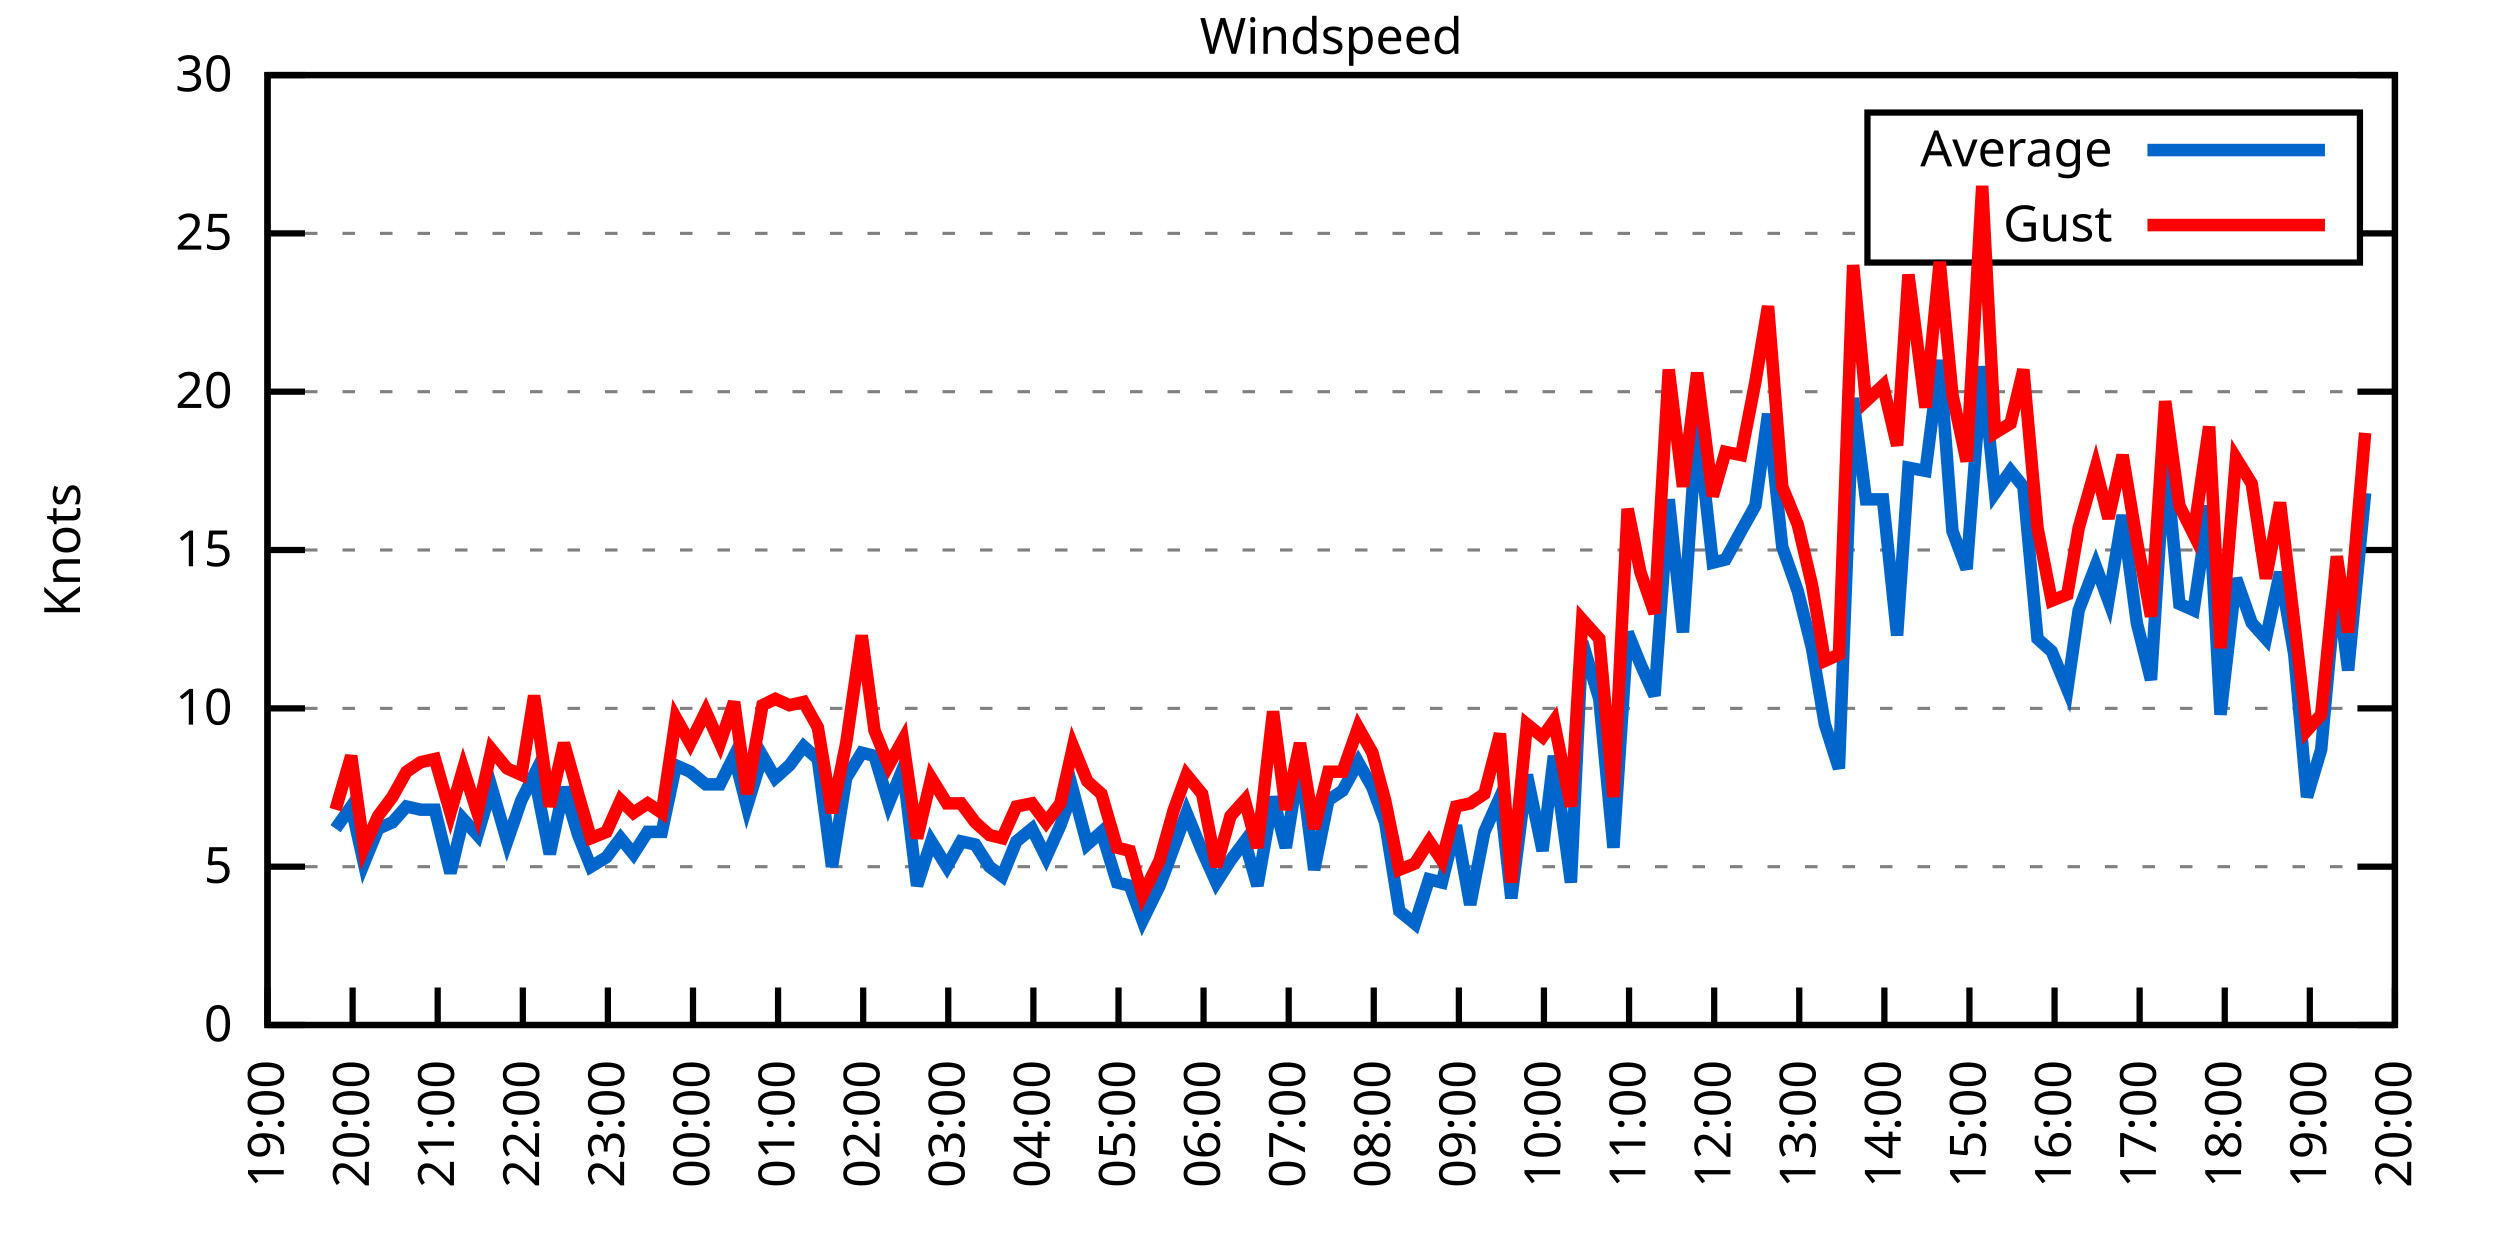
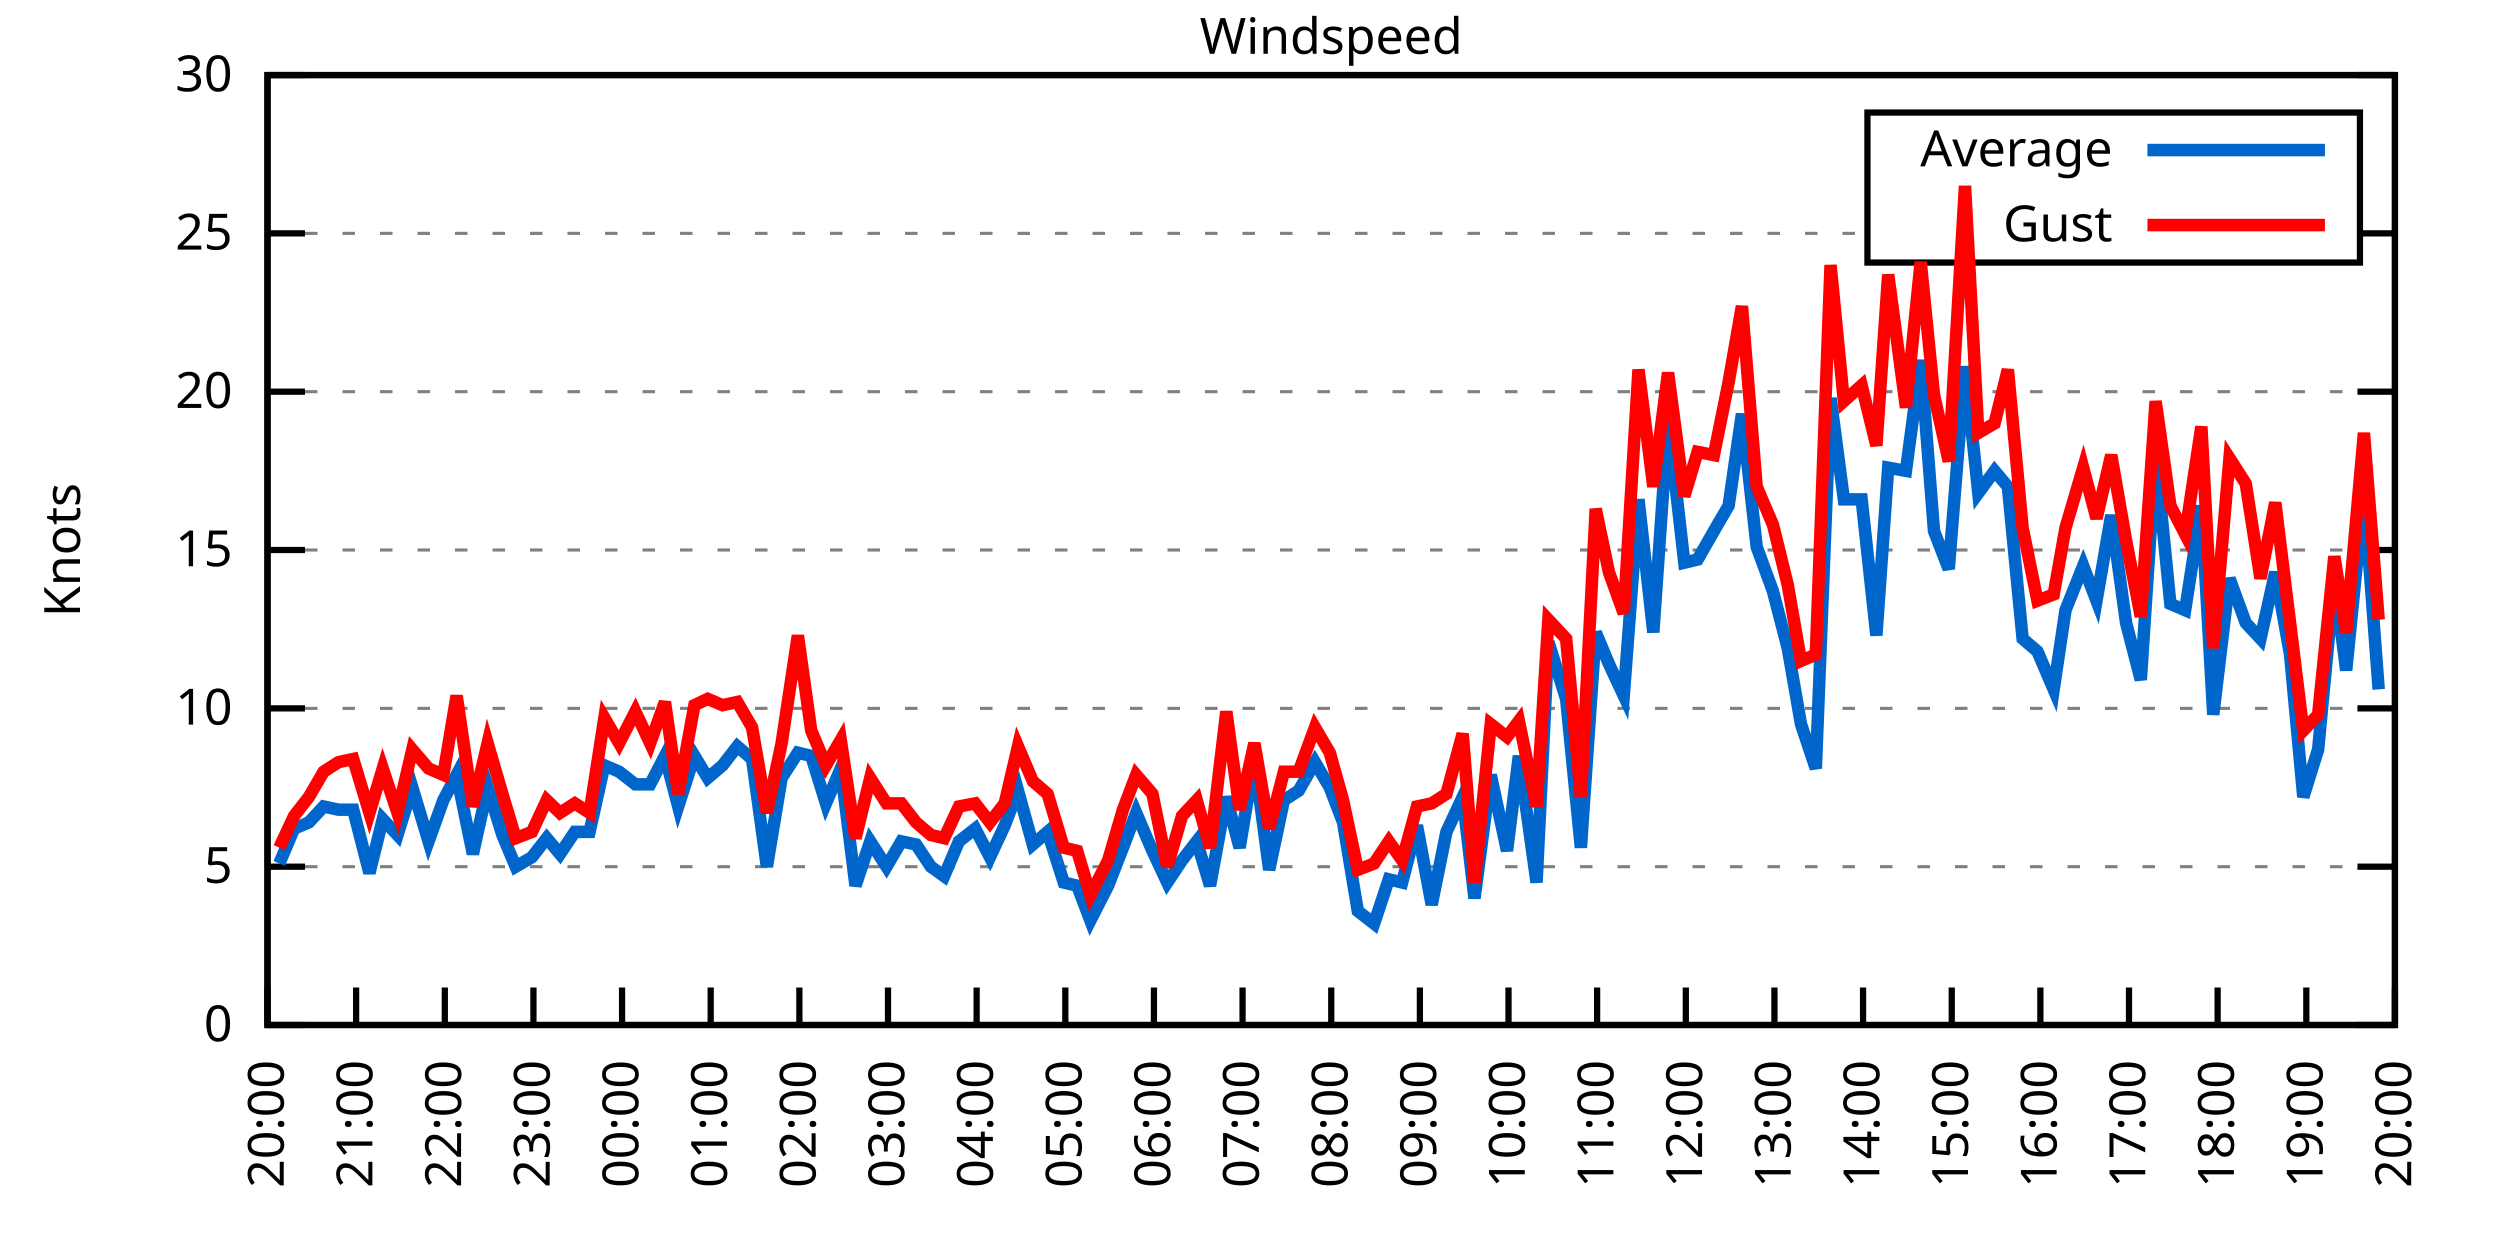
<svg xmlns="http://www.w3.org/2000/svg" xmlns:xlink="http://www.w3.org/1999/xlink" width="400" height="200" viewBox="0 0 400 200">
  <g id="gnuplot_canvas">
    <rect x="0" y="0" width="400" height="200" fill="none" />
    <defs>
      <circle id="gpDot" r="0.5" stroke-width="0.5" stroke="currentColor" />
      <path id="gpPt0" stroke-width="0.333" stroke="currentColor" d="M-1,0 h2 M0,-1 v2" />
      <path id="gpPt1" stroke-width="0.333" stroke="currentColor" d="M-1,-1 L1,1 M1,-1 L-1,1" />
      <path id="gpPt2" stroke-width="0.333" stroke="currentColor" d="M-1,0 L1,0 M0,-1 L0,1 M-1,-1 L1,1 M-1,1 L1,-1" />
      <rect id="gpPt3" stroke-width="0.333" stroke="currentColor" x="-1" y="-1" width="2" height="2" />
      <rect id="gpPt4" stroke-width="0.333" stroke="currentColor" fill="currentColor" x="-1" y="-1" width="2" height="2" />
      <circle id="gpPt5" stroke-width="0.333" stroke="currentColor" cx="0" cy="0" r="1" />
      <use xlink:href="#gpPt5" id="gpPt6" fill="currentColor" stroke="none" />
      <path id="gpPt7" stroke-width="0.333" stroke="currentColor" d="M0,-1.33 L-1.33,0.67 L1.33,0.67 z" />
      <use xlink:href="#gpPt7" id="gpPt8" fill="currentColor" stroke="none" />
      <use xlink:href="#gpPt7" id="gpPt9" stroke="currentColor" transform="rotate(180)" />
      <use xlink:href="#gpPt9" id="gpPt10" fill="currentColor" stroke="none" />
      <use xlink:href="#gpPt3" id="gpPt11" stroke="currentColor" transform="rotate(45)" />
      <use xlink:href="#gpPt11" id="gpPt12" fill="currentColor" stroke="none" />
      <path id="gpPt13" stroke-width="0.333" stroke="currentColor" d="M0,1.330 L1.265,0.411 L0.782,-1.067 L-0.782,-1.076 L-1.265,0.411 z" />
      <use xlink:href="#gpPt13" id="gpPt14" fill="currentColor" stroke="none" />
      <filter id="textbox" filterUnits="objectBoundingBox" x="0" y="0" height="1" width="1">
        <feFlood flood-color="white" flood-opacity="1" result="bgnd" />
        <feComposite in="SourceGraphic" in2="bgnd" operator="atop" />
      </filter>
      <filter id="greybox" filterUnits="objectBoundingBox" x="0" y="0" height="1" width="1">
        <feFlood flood-color="lightgrey" flood-opacity="1" result="grey" />
        <feComposite in="SourceGraphic" in2="grey" operator="atop" />
      </filter>
    </defs>
    <g fill="none" color="white" stroke="currentColor" stroke-width="1.00" stroke-linecap="butt" stroke-linejoin="miter">
</g>
    <g fill="none" color="black" stroke="currentColor" stroke-width="1.00" stroke-linecap="butt" stroke-linejoin="miter">
      <g stroke="none" shape-rendering="crispEdges">
        <polygon fill="rgb(255, 255, 255)" points="42.80,164.00 383.18,164.00 383.18,12.02 42.80,12.02 " />
      </g>
    </g>
    <g fill="none" color="black" stroke="currentColor" stroke-width="1.00" stroke-linecap="butt" stroke-linejoin="miter">
</g>
    <g fill="none" color="black" stroke="black" stroke-width="0.50" stroke-linecap="butt" stroke-linejoin="miter">
</g>
    <g fill="none" color="gray" stroke="currentColor" stroke-width="0.50" stroke-linecap="butt" stroke-linejoin="miter">
      <path stroke="gray" stroke-dasharray="2,4" class="gridline" d="M42.80,164.00 L383.19,164.00  " />
    </g>
    <g fill="none" color="gray" stroke="gray" stroke-width="1.00" stroke-linecap="butt" stroke-linejoin="miter">
</g>
    <g fill="none" color="black" stroke="currentColor" stroke-width="1.00" stroke-linecap="butt" stroke-linejoin="miter">
      <path stroke="black" d="M42.80,164.00 L48.80,164.00 M383.19,164.00 L377.19,164.00  " />
      <g transform="translate(37.20,166.60)" stroke="none" fill="black" font-family="Sans" font-size="8.00" text-anchor="end">
        <text>
          <tspan font-family="Sans"> 0</tspan>
        </text>
      </g>
    </g>
    <g fill="none" color="black" stroke="currentColor" stroke-width="1.00" stroke-linecap="butt" stroke-linejoin="miter">
</g>
    <g fill="none" color="black" stroke="black" stroke-width="0.50" stroke-linecap="butt" stroke-linejoin="miter">
</g>
    <g fill="none" color="gray" stroke="currentColor" stroke-width="0.50" stroke-linecap="butt" stroke-linejoin="miter">
      <path stroke="gray" stroke-dasharray="2,4" class="gridline" d="M42.80,138.67 L383.19,138.67  " />
    </g>
    <g fill="none" color="gray" stroke="gray" stroke-width="1.00" stroke-linecap="butt" stroke-linejoin="miter">
</g>
    <g fill="none" color="black" stroke="currentColor" stroke-width="1.00" stroke-linecap="butt" stroke-linejoin="miter">
      <path stroke="black" d="M42.80,138.67 L48.80,138.67 M383.19,138.67 L377.19,138.67  " />
      <g transform="translate(37.20,141.27)" stroke="none" fill="black" font-family="Sans" font-size="8.00" text-anchor="end">
        <text>
          <tspan font-family="Sans"> 5</tspan>
        </text>
      </g>
    </g>
    <g fill="none" color="black" stroke="currentColor" stroke-width="1.00" stroke-linecap="butt" stroke-linejoin="miter">
</g>
    <g fill="none" color="black" stroke="black" stroke-width="0.50" stroke-linecap="butt" stroke-linejoin="miter">
</g>
    <g fill="none" color="gray" stroke="currentColor" stroke-width="0.50" stroke-linecap="butt" stroke-linejoin="miter">
      <path stroke="gray" stroke-dasharray="2,4" class="gridline" d="M42.80,113.34 L383.19,113.34  " />
    </g>
    <g fill="none" color="gray" stroke="gray" stroke-width="1.00" stroke-linecap="butt" stroke-linejoin="miter">
</g>
    <g fill="none" color="black" stroke="currentColor" stroke-width="1.00" stroke-linecap="butt" stroke-linejoin="miter">
      <path stroke="black" d="M42.80,113.34 L48.80,113.34 M383.19,113.34 L377.19,113.34  " />
      <g transform="translate(37.20,115.94)" stroke="none" fill="black" font-family="Sans" font-size="8.00" text-anchor="end">
        <text>
          <tspan font-family="Sans"> 10</tspan>
        </text>
      </g>
    </g>
    <g fill="none" color="black" stroke="currentColor" stroke-width="1.00" stroke-linecap="butt" stroke-linejoin="miter">
</g>
    <g fill="none" color="black" stroke="black" stroke-width="0.50" stroke-linecap="butt" stroke-linejoin="miter">
</g>
    <g fill="none" color="gray" stroke="currentColor" stroke-width="0.50" stroke-linecap="butt" stroke-linejoin="miter">
      <path stroke="gray" stroke-dasharray="2,4" class="gridline" d="M42.80,88.00 L383.19,88.00  " />
    </g>
    <g fill="none" color="gray" stroke="gray" stroke-width="1.00" stroke-linecap="butt" stroke-linejoin="miter">
</g>
    <g fill="none" color="black" stroke="currentColor" stroke-width="1.00" stroke-linecap="butt" stroke-linejoin="miter">
      <path stroke="black" d="M42.80,88.00 L48.80,88.00 M383.19,88.00 L377.19,88.00  " />
      <g transform="translate(37.20,90.60)" stroke="none" fill="black" font-family="Sans" font-size="8.00" text-anchor="end">
        <text>
          <tspan font-family="Sans"> 15</tspan>
        </text>
      </g>
    </g>
    <g fill="none" color="black" stroke="currentColor" stroke-width="1.00" stroke-linecap="butt" stroke-linejoin="miter">
</g>
    <g fill="none" color="black" stroke="black" stroke-width="0.50" stroke-linecap="butt" stroke-linejoin="miter">
</g>
    <g fill="none" color="gray" stroke="currentColor" stroke-width="0.50" stroke-linecap="butt" stroke-linejoin="miter">
      <path stroke="gray" stroke-dasharray="2,4" class="gridline" d="M42.80,62.67 L383.19,62.67  " />
    </g>
    <g fill="none" color="gray" stroke="gray" stroke-width="1.00" stroke-linecap="butt" stroke-linejoin="miter">
</g>
    <g fill="none" color="black" stroke="currentColor" stroke-width="1.00" stroke-linecap="butt" stroke-linejoin="miter">
      <path stroke="black" d="M42.80,62.67 L48.80,62.67 M383.19,62.67 L377.19,62.67  " />
      <g transform="translate(37.20,65.27)" stroke="none" fill="black" font-family="Sans" font-size="8.00" text-anchor="end">
        <text>
          <tspan font-family="Sans"> 20</tspan>
        </text>
      </g>
    </g>
    <g fill="none" color="black" stroke="currentColor" stroke-width="1.00" stroke-linecap="butt" stroke-linejoin="miter">
</g>
    <g fill="none" color="black" stroke="black" stroke-width="0.50" stroke-linecap="butt" stroke-linejoin="miter">
</g>
    <g fill="none" color="gray" stroke="currentColor" stroke-width="0.50" stroke-linecap="butt" stroke-linejoin="miter">
      <path stroke="gray" stroke-dasharray="2,4" class="gridline" d="M42.80,37.34 L298.79,37.34 M377.59,37.34 L383.19,37.34  " />
    </g>
    <g fill="none" color="gray" stroke="gray" stroke-width="1.00" stroke-linecap="butt" stroke-linejoin="miter">
</g>
    <g fill="none" color="black" stroke="currentColor" stroke-width="1.00" stroke-linecap="butt" stroke-linejoin="miter">
      <path stroke="black" d="M42.80,37.34 L48.80,37.34 M383.19,37.34 L377.19,37.34  " />
      <g transform="translate(37.20,39.94)" stroke="none" fill="black" font-family="Sans" font-size="8.00" text-anchor="end">
        <text>
          <tspan font-family="Sans"> 25</tspan>
        </text>
      </g>
    </g>
    <g fill="none" color="black" stroke="currentColor" stroke-width="1.00" stroke-linecap="butt" stroke-linejoin="miter">
</g>
    <g fill="none" color="black" stroke="black" stroke-width="0.50" stroke-linecap="butt" stroke-linejoin="miter">
</g>
    <g fill="none" color="gray" stroke="currentColor" stroke-width="0.50" stroke-linecap="butt" stroke-linejoin="miter">
      <path stroke="gray" stroke-dasharray="2,4" class="gridline" d="M42.80,12.01 L383.19,12.01  " />
    </g>
    <g fill="none" color="gray" stroke="gray" stroke-width="1.00" stroke-linecap="butt" stroke-linejoin="miter">
</g>
    <g fill="none" color="black" stroke="currentColor" stroke-width="1.00" stroke-linecap="butt" stroke-linejoin="miter">
      <path stroke="black" d="M42.80,12.01 L48.80,12.01 M383.19,12.01 L377.19,12.01  " />
      <g transform="translate(37.20,14.61)" stroke="none" fill="black" font-family="Sans" font-size="8.00" text-anchor="end">
        <text>
          <tspan font-family="Sans"> 30</tspan>
        </text>
      </g>
    </g>
    <g fill="none" color="black" stroke="currentColor" stroke-width="1.00" stroke-linecap="butt" stroke-linejoin="miter">
      <path stroke="black" d="M42.80,164.00 L42.80,158.00  " />
      <g transform="translate(45.40,169.60) rotate(270.00)" stroke="none" fill="black" font-family="Sans" font-size="8.00" text-anchor="end">
        <text>
-           <tspan font-family="Sans">19:00</tspan>
-         </text>
-       </g>
-     </g>
-     <g fill="none" color="black" stroke="currentColor" stroke-width="1.00" stroke-linecap="butt" stroke-linejoin="miter">
-       <path stroke="black" d="M56.42,164.00 L56.42,158.00  " />
-       <g transform="translate(59.02,169.60) rotate(270.00)" stroke="none" fill="black" font-family="Sans" font-size="8.00" text-anchor="end">
-         <text>
          <tspan font-family="Sans">20:00</tspan>
        </text>
      </g>
    </g>
    <g fill="none" color="black" stroke="currentColor" stroke-width="1.00" stroke-linecap="butt" stroke-linejoin="miter">
-       <path stroke="black" d="M70.03,164.00 L70.03,158.00  " />
-       <g transform="translate(72.63,169.60) rotate(270.00)" stroke="none" fill="black" font-family="Sans" font-size="8.00" text-anchor="end">
+       <path stroke="black" d="M56.98,164.00 L56.98,158.00  " />
+       <g transform="translate(59.58,169.60) rotate(270.00)" stroke="none" fill="black" font-family="Sans" font-size="8.00" text-anchor="end">
        <text>
          <tspan font-family="Sans">21:00</tspan>
        </text>
      </g>
    </g>
    <g fill="none" color="black" stroke="currentColor" stroke-width="1.00" stroke-linecap="butt" stroke-linejoin="miter">
-       <path stroke="black" d="M83.65,164.00 L83.65,158.00  " />
-       <g transform="translate(86.25,169.60) rotate(270.00)" stroke="none" fill="black" font-family="Sans" font-size="8.00" text-anchor="end">
+       <path stroke="black" d="M71.17,164.00 L71.17,158.00  " />
+       <g transform="translate(73.77,169.60) rotate(270.00)" stroke="none" fill="black" font-family="Sans" font-size="8.00" text-anchor="end">
        <text>
          <tspan font-family="Sans">22:00</tspan>
        </text>
      </g>
    </g>
    <g fill="none" color="black" stroke="currentColor" stroke-width="1.00" stroke-linecap="butt" stroke-linejoin="miter">
-       <path stroke="black" d="M97.26,164.00 L97.26,158.00  " />
-       <g transform="translate(99.86,169.60) rotate(270.00)" stroke="none" fill="black" font-family="Sans" font-size="8.00" text-anchor="end">
+       <path stroke="black" d="M85.35,164.00 L85.35,158.00  " />
+       <g transform="translate(87.95,169.60) rotate(270.00)" stroke="none" fill="black" font-family="Sans" font-size="8.00" text-anchor="end">
        <text>
          <tspan font-family="Sans">23:00</tspan>
        </text>
      </g>
    </g>
    <g fill="none" color="black" stroke="currentColor" stroke-width="1.00" stroke-linecap="butt" stroke-linejoin="miter">
-       <path stroke="black" d="M110.88,164.00 L110.88,158.00  " />
-       <g transform="translate(113.48,169.60) rotate(270.00)" stroke="none" fill="black" font-family="Sans" font-size="8.00" text-anchor="end">
+       <path stroke="black" d="M99.53,164.00 L99.53,158.00  " />
+       <g transform="translate(102.13,169.60) rotate(270.00)" stroke="none" fill="black" font-family="Sans" font-size="8.00" text-anchor="end">
        <text>
          <tspan font-family="Sans">00:00</tspan>
        </text>
      </g>
    </g>
    <g fill="none" color="black" stroke="currentColor" stroke-width="1.00" stroke-linecap="butt" stroke-linejoin="miter">
-       <path stroke="black" d="M124.49,164.00 L124.49,158.00  " />
-       <g transform="translate(127.09,169.60) rotate(270.00)" stroke="none" fill="black" font-family="Sans" font-size="8.00" text-anchor="end">
+       <path stroke="black" d="M113.71,164.00 L113.71,158.00  " />
+       <g transform="translate(116.31,169.60) rotate(270.00)" stroke="none" fill="black" font-family="Sans" font-size="8.00" text-anchor="end">
        <text>
          <tspan font-family="Sans">01:00</tspan>
        </text>
      </g>
    </g>
    <g fill="none" color="black" stroke="currentColor" stroke-width="1.00" stroke-linecap="butt" stroke-linejoin="miter">
-       <path stroke="black" d="M138.11,164.00 L138.11,158.00  " />
-       <g transform="translate(140.71,169.60) rotate(270.00)" stroke="none" fill="black" font-family="Sans" font-size="8.00" text-anchor="end">
+       <path stroke="black" d="M127.90,164.00 L127.90,158.00  " />
+       <g transform="translate(130.50,169.60) rotate(270.00)" stroke="none" fill="black" font-family="Sans" font-size="8.00" text-anchor="end">
        <text>
          <tspan font-family="Sans">02:00</tspan>
        </text>
      </g>
    </g>
    <g fill="none" color="black" stroke="currentColor" stroke-width="1.00" stroke-linecap="butt" stroke-linejoin="miter">
-       <path stroke="black" d="M151.72,164.00 L151.72,158.00  " />
-       <g transform="translate(154.32,169.60) rotate(270.00)" stroke="none" fill="black" font-family="Sans" font-size="8.00" text-anchor="end">
+       <path stroke="black" d="M142.08,164.00 L142.08,158.00  " />
+       <g transform="translate(144.68,169.60) rotate(270.00)" stroke="none" fill="black" font-family="Sans" font-size="8.00" text-anchor="end">
        <text>
          <tspan font-family="Sans">03:00</tspan>
        </text>
      </g>
    </g>
    <g fill="none" color="black" stroke="currentColor" stroke-width="1.00" stroke-linecap="butt" stroke-linejoin="miter">
-       <path stroke="black" d="M165.34,164.00 L165.34,158.00  " />
-       <g transform="translate(167.94,169.60) rotate(270.00)" stroke="none" fill="black" font-family="Sans" font-size="8.00" text-anchor="end">
+       <path stroke="black" d="M156.26,164.00 L156.26,158.00  " />
+       <g transform="translate(158.86,169.60) rotate(270.00)" stroke="none" fill="black" font-family="Sans" font-size="8.00" text-anchor="end">
        <text>
          <tspan font-family="Sans">04:00</tspan>
        </text>
      </g>
    </g>
    <g fill="none" color="black" stroke="currentColor" stroke-width="1.00" stroke-linecap="butt" stroke-linejoin="miter">
-       <path stroke="black" d="M178.96,164.00 L178.96,158.00  " />
-       <g transform="translate(181.56,169.60) rotate(270.00)" stroke="none" fill="black" font-family="Sans" font-size="8.00" text-anchor="end">
+       <path stroke="black" d="M170.45,164.00 L170.45,158.00  " />
+       <g transform="translate(173.05,169.60) rotate(270.00)" stroke="none" fill="black" font-family="Sans" font-size="8.00" text-anchor="end">
        <text>
          <tspan font-family="Sans">05:00</tspan>
        </text>
      </g>
    </g>
    <g fill="none" color="black" stroke="currentColor" stroke-width="1.00" stroke-linecap="butt" stroke-linejoin="miter">
-       <path stroke="black" d="M192.57,164.00 L192.57,158.00  " />
-       <g transform="translate(195.17,169.60) rotate(270.00)" stroke="none" fill="black" font-family="Sans" font-size="8.00" text-anchor="end">
+       <path stroke="black" d="M184.63,164.00 L184.63,158.00  " />
+       <g transform="translate(187.23,169.60) rotate(270.00)" stroke="none" fill="black" font-family="Sans" font-size="8.00" text-anchor="end">
        <text>
          <tspan font-family="Sans">06:00</tspan>
        </text>
      </g>
    </g>
    <g fill="none" color="black" stroke="currentColor" stroke-width="1.00" stroke-linecap="butt" stroke-linejoin="miter">
-       <path stroke="black" d="M206.19,164.00 L206.19,158.00  " />
-       <g transform="translate(208.79,169.60) rotate(270.00)" stroke="none" fill="black" font-family="Sans" font-size="8.00" text-anchor="end">
+       <path stroke="black" d="M198.81,164.00 L198.81,158.00  " />
+       <g transform="translate(201.41,169.60) rotate(270.00)" stroke="none" fill="black" font-family="Sans" font-size="8.00" text-anchor="end">
        <text>
          <tspan font-family="Sans">07:00</tspan>
        </text>
      </g>
    </g>
    <g fill="none" color="black" stroke="currentColor" stroke-width="1.00" stroke-linecap="butt" stroke-linejoin="miter">
-       <path stroke="black" d="M219.80,164.00 L219.80,158.00  " />
-       <g transform="translate(222.40,169.60) rotate(270.00)" stroke="none" fill="black" font-family="Sans" font-size="8.00" text-anchor="end">
+       <path stroke="black" d="M213.00,164.00 L213.00,158.00  " />
+       <g transform="translate(215.60,169.60) rotate(270.00)" stroke="none" fill="black" font-family="Sans" font-size="8.00" text-anchor="end">
        <text>
          <tspan font-family="Sans">08:00</tspan>
        </text>
      </g>
    </g>
    <g fill="none" color="black" stroke="currentColor" stroke-width="1.00" stroke-linecap="butt" stroke-linejoin="miter">
-       <path stroke="black" d="M233.42,164.00 L233.42,158.00  " />
-       <g transform="translate(236.02,169.60) rotate(270.00)" stroke="none" fill="black" font-family="Sans" font-size="8.00" text-anchor="end">
+       <path stroke="black" d="M227.18,164.00 L227.18,158.00  " />
+       <g transform="translate(229.78,169.60) rotate(270.00)" stroke="none" fill="black" font-family="Sans" font-size="8.00" text-anchor="end">
        <text>
          <tspan font-family="Sans">09:00</tspan>
        </text>
      </g>
    </g>
    <g fill="none" color="black" stroke="currentColor" stroke-width="1.00" stroke-linecap="butt" stroke-linejoin="miter">
-       <path stroke="black" d="M247.03,164.00 L247.03,158.00  " />
-       <g transform="translate(249.63,169.60) rotate(270.00)" stroke="none" fill="black" font-family="Sans" font-size="8.00" text-anchor="end">
+       <path stroke="black" d="M241.36,164.00 L241.36,158.00  " />
+       <g transform="translate(243.96,169.60) rotate(270.00)" stroke="none" fill="black" font-family="Sans" font-size="8.00" text-anchor="end">
        <text>
          <tspan font-family="Sans">10:00</tspan>
        </text>
      </g>
    </g>
    <g fill="none" color="black" stroke="currentColor" stroke-width="1.00" stroke-linecap="butt" stroke-linejoin="miter">
-       <path stroke="black" d="M260.65,164.00 L260.65,158.00  " />
-       <g transform="translate(263.25,169.60) rotate(270.00)" stroke="none" fill="black" font-family="Sans" font-size="8.00" text-anchor="end">
+       <path stroke="black" d="M255.54,164.00 L255.54,158.00  " />
+       <g transform="translate(258.14,169.60) rotate(270.00)" stroke="none" fill="black" font-family="Sans" font-size="8.00" text-anchor="end">
        <text>
          <tspan font-family="Sans">11:00</tspan>
        </text>
      </g>
    </g>
    <g fill="none" color="black" stroke="currentColor" stroke-width="1.00" stroke-linecap="butt" stroke-linejoin="miter">
-       <path stroke="black" d="M274.27,164.00 L274.27,158.00  " />
-       <g transform="translate(276.87,169.60) rotate(270.00)" stroke="none" fill="black" font-family="Sans" font-size="8.00" text-anchor="end">
+       <path stroke="black" d="M269.73,164.00 L269.73,158.00  " />
+       <g transform="translate(272.33,169.60) rotate(270.00)" stroke="none" fill="black" font-family="Sans" font-size="8.00" text-anchor="end">
        <text>
          <tspan font-family="Sans">12:00</tspan>
        </text>
      </g>
    </g>
    <g fill="none" color="black" stroke="currentColor" stroke-width="1.00" stroke-linecap="butt" stroke-linejoin="miter">
-       <path stroke="black" d="M287.88,164.00 L287.88,158.00  " />
-       <g transform="translate(290.48,169.60) rotate(270.00)" stroke="none" fill="black" font-family="Sans" font-size="8.00" text-anchor="end">
+       <path stroke="black" d="M283.91,164.00 L283.91,158.00  " />
+       <g transform="translate(286.51,169.60) rotate(270.00)" stroke="none" fill="black" font-family="Sans" font-size="8.00" text-anchor="end">
        <text>
          <tspan font-family="Sans">13:00</tspan>
        </text>
      </g>
    </g>
    <g fill="none" color="black" stroke="currentColor" stroke-width="1.00" stroke-linecap="butt" stroke-linejoin="miter">
-       <path stroke="black" d="M301.50,164.00 L301.50,158.00  " />
-       <g transform="translate(304.10,169.60) rotate(270.00)" stroke="none" fill="black" font-family="Sans" font-size="8.00" text-anchor="end">
+       <path stroke="black" d="M298.09,164.00 L298.09,158.00  " />
+       <g transform="translate(300.69,169.60) rotate(270.00)" stroke="none" fill="black" font-family="Sans" font-size="8.00" text-anchor="end">
        <text>
          <tspan font-family="Sans">14:00</tspan>
        </text>
      </g>
    </g>
    <g fill="none" color="black" stroke="currentColor" stroke-width="1.00" stroke-linecap="butt" stroke-linejoin="miter">
-       <path stroke="black" d="M315.11,164.00 L315.11,158.00  " />
-       <g transform="translate(317.71,169.60) rotate(270.00)" stroke="none" fill="black" font-family="Sans" font-size="8.00" text-anchor="end">
+       <path stroke="black" d="M312.28,164.00 L312.28,158.00  " />
+       <g transform="translate(314.88,169.60) rotate(270.00)" stroke="none" fill="black" font-family="Sans" font-size="8.00" text-anchor="end">
        <text>
          <tspan font-family="Sans">15:00</tspan>
        </text>
      </g>
    </g>
    <g fill="none" color="black" stroke="currentColor" stroke-width="1.00" stroke-linecap="butt" stroke-linejoin="miter">
-       <path stroke="black" d="M328.73,164.00 L328.73,158.00  " />
-       <g transform="translate(331.33,169.60) rotate(270.00)" stroke="none" fill="black" font-family="Sans" font-size="8.00" text-anchor="end">
+       <path stroke="black" d="M326.46,164.00 L326.46,158.00  " />
+       <g transform="translate(329.06,169.60) rotate(270.00)" stroke="none" fill="black" font-family="Sans" font-size="8.00" text-anchor="end">
        <text>
          <tspan font-family="Sans">16:00</tspan>
        </text>
      </g>
    </g>
    <g fill="none" color="black" stroke="currentColor" stroke-width="1.00" stroke-linecap="butt" stroke-linejoin="miter">
-       <path stroke="black" d="M342.34,164.00 L342.34,158.00  " />
-       <g transform="translate(344.94,169.60) rotate(270.00)" stroke="none" fill="black" font-family="Sans" font-size="8.00" text-anchor="end">
+       <path stroke="black" d="M340.64,164.00 L340.64,158.00  " />
+       <g transform="translate(343.24,169.60) rotate(270.00)" stroke="none" fill="black" font-family="Sans" font-size="8.00" text-anchor="end">
        <text>
          <tspan font-family="Sans">17:00</tspan>
        </text>
      </g>
    </g>
    <g fill="none" color="black" stroke="currentColor" stroke-width="1.00" stroke-linecap="butt" stroke-linejoin="miter">
-       <path stroke="black" d="M355.96,164.00 L355.96,158.00  " />
-       <g transform="translate(358.56,169.60) rotate(270.00)" stroke="none" fill="black" font-family="Sans" font-size="8.00" text-anchor="end">
+       <path stroke="black" d="M354.82,164.00 L354.82,158.00  " />
+       <g transform="translate(357.42,169.60) rotate(270.00)" stroke="none" fill="black" font-family="Sans" font-size="8.00" text-anchor="end">
        <text>
          <tspan font-family="Sans">18:00</tspan>
        </text>
      </g>
    </g>
    <g fill="none" color="black" stroke="currentColor" stroke-width="1.00" stroke-linecap="butt" stroke-linejoin="miter">
-       <path stroke="black" d="M369.57,164.00 L369.57,158.00  " />
-       <g transform="translate(372.17,169.60) rotate(270.00)" stroke="none" fill="black" font-family="Sans" font-size="8.00" text-anchor="end">
+       <path stroke="black" d="M369.01,164.00 L369.01,158.00  " />
+       <g transform="translate(371.61,169.60) rotate(270.00)" stroke="none" fill="black" font-family="Sans" font-size="8.00" text-anchor="end">
        <text>
          <tspan font-family="Sans">19:00</tspan>
        </text>
      </g>
    </g>
    <g fill="none" color="black" stroke="currentColor" stroke-width="1.00" stroke-linecap="butt" stroke-linejoin="miter">
      <path stroke="black" d="M383.19,164.00 L383.19,158.00  " />
      <g transform="translate(385.79,169.60) rotate(270.00)" stroke="none" fill="black" font-family="Sans" font-size="8.00" text-anchor="end">
        <text>
          <tspan font-family="Sans">20:00</tspan>
        </text>
      </g>
    </g>
    <g fill="none" color="black" stroke="currentColor" stroke-width="1.00" stroke-linecap="butt" stroke-linejoin="miter">
</g>
    <g fill="none" color="black" stroke="currentColor" stroke-width="1.00" stroke-linecap="butt" stroke-linejoin="miter">
      <path stroke="black" d="M42.80,12.01 L42.80,164.00 L383.19,164.00 L383.19,12.01 L42.80,12.01 Z  " />
    </g>
    <g fill="none" color="black" stroke="currentColor" stroke-width="1.00" stroke-linecap="butt" stroke-linejoin="miter">
</g>
    <g fill="none" color="black" stroke="currentColor" stroke-width="1.00" stroke-linecap="butt" stroke-linejoin="miter">
      <path stroke="black" d="M298.79,42.01 L298.79,18.01 L377.59,18.01 L377.59,42.01 L298.79,42.01 Z  " />
    </g>
    <g id="Windspeed_plot_1">
      <g fill="none" color="white" stroke="black" stroke-width="2.00" stroke-linecap="butt" stroke-linejoin="miter">
</g>
      <g fill="none" color="black" stroke="currentColor" stroke-width="2.00" stroke-linecap="butt" stroke-linejoin="miter">
        <g transform="translate(337.99,26.61)" stroke="none" fill="black" font-family="Sans" font-size="8.00" text-anchor="end">
          <text>
            <tspan font-family="Sans">Average</tspan>
          </text>
        </g>
      </g>
      <g fill="none" color="black" stroke="currentColor" stroke-width="2.00" stroke-linecap="butt" stroke-linejoin="miter">
-         <path stroke="rgb(  0, 102, 204)" d="M343.59,24.01 L371.99,24.01 M53.69,132.59 L56.19,129.04 L58.23,138.16 L60.50,132.59 L62.77,131.58 L65.04,129.04   L67.31,129.55 L69.58,129.55 L72.07,139.68 L74.12,131.07 L76.39,133.60 L78.65,126.00 L81.15,134.62 L83.42,128.03   L85.46,123.98 L87.96,136.64 L90.23,126.00 L92.50,133.60 L94.54,138.67 L97.04,137.15 L99.30,134.11 L101.35,136.64   L103.62,133.10 L105.89,133.10 L108.15,122.46 L110.42,123.47 L112.92,125.50 L115.19,125.50 L117.46,120.94 L119.50,129.04   L122.00,120.94 L124.04,124.48 L126.31,122.46 L128.58,119.42 L130.85,121.44 L133.12,138.67 L135.39,124.48 L137.88,120.43   L139.92,120.94 L142.19,128.54 L144.46,122.96 L146.73,141.71 L149.00,134.62 L151.50,138.67 L153.77,134.62 L156.04,135.12   L158.31,138.67 L160.35,140.19 L162.62,134.62 L165.11,132.59 L167.38,137.15 L169.65,132.08 L171.69,126.51 L173.96,135.12   L176.23,133.10 L178.73,141.20 L180.77,141.71 L182.81,147.28 L185.54,141.71 L187.81,135.63 L189.85,130.06 L192.34,136.14   L194.61,141.20 L196.88,137.66 L199.15,134.62 L201.19,141.71 L203.69,127.52 L205.73,135.63 L208.00,121.44 L210.27,139.17   L212.54,128.03 L214.81,126.51 L217.31,121.95 L219.58,126.00 L221.62,131.58 L223.89,145.76 L226.38,147.79 L228.65,140.69   L230.70,141.20 L232.96,132.08 L235.23,144.75 L237.50,133.10 L240.00,127.52 L241.81,143.73 L244.31,123.98 L246.81,136.14   L248.62,120.94 L251.35,141.20 L253.16,102.70 L255.88,111.82 L258.15,135.63 L260.42,101.18 L262.47,106.24 L264.73,111.31   L267.00,79.90 L269.27,101.18 L271.54,67.23 L274.04,90.03 L276.08,89.52 L278.58,84.97 L280.85,80.91 L282.89,66.22   L285.16,87.50 L287.65,94.59 L289.92,103.71 L291.97,115.87 L294.23,122.96 L296.50,63.69 L298.55,79.90 L301.27,79.90   L303.54,101.68 L305.35,74.83 L308.08,75.34 L310.35,57.61 L312.39,84.97 L314.66,91.04 L317.15,58.62 L319.20,78.89   L321.69,75.34 L323.74,77.87 L326.00,102.19 L328.27,104.22 L330.77,110.30 L332.59,97.63 L335.31,90.54 L337.35,96.11   L339.62,82.43 L341.89,99.66 L344.16,108.78 L346.43,72.81 L348.70,96.62 L350.97,97.63 L353.46,80.91 L355.28,114.35   L357.77,92.56 L360.27,99.66 L362.54,102.19 L364.81,91.55 L367.08,104.72 L369.12,127.52 L371.39,119.92 L373.89,92.56   L375.70,107.26 L378.42,78.89  " />
+         <path stroke="rgb(  0, 102, 204)" d="M343.59,24.01 L371.99,24.01 M44.69,138.16 L47.05,132.59 L49.42,131.58 L51.78,129.04 L54.15,129.55 L56.51,129.55   L59.11,139.68 L61.24,131.07 L63.60,133.60 L65.97,126.00 L68.57,134.62 L70.93,128.03 L73.06,123.98 L75.66,136.64   L78.02,126.00 L80.38,133.60 L82.51,138.67 L85.11,137.15 L87.48,134.11 L89.60,136.64 L91.97,133.10 L94.33,133.10   L96.70,122.46 L99.06,123.47 L101.66,125.50 L104.02,125.50 L106.39,120.94 L108.51,129.04 L111.11,120.94 L113.24,124.48   L115.61,122.46 L117.97,119.42 L120.33,121.44 L122.70,138.67 L125.06,124.48 L127.66,120.43 L129.79,120.94 L132.15,128.54   L134.52,122.96 L136.88,141.71 L139.24,134.62 L141.84,138.67 L144.21,134.62 L146.57,135.12 L148.94,138.67 L151.06,140.19   L153.43,134.62 L156.03,132.59 L158.39,137.15 L160.75,132.08 L162.88,126.51 L165.25,135.12 L167.61,133.10 L170.21,141.20   L172.34,141.71 L174.46,147.28 L177.30,141.71 L179.67,135.63 L181.79,130.06 L184.39,136.14 L186.76,141.20 L189.12,137.66   L191.48,134.62 L193.61,141.71 L196.21,127.52 L198.34,135.63 L200.70,121.44 L203.07,139.17 L205.43,128.03 L207.79,126.51   L210.39,121.95 L212.76,126.00 L214.89,131.58 L217.25,145.76 L219.85,147.79 L222.21,140.69 L224.34,141.20 L226.71,132.08   L229.07,144.75 L231.43,133.10 L234.03,127.52 L235.92,143.73 L238.52,123.98 L241.12,136.14 L243.02,120.94 L245.85,141.20   L247.74,102.70 L250.58,111.82 L252.94,135.63 L255.31,101.18 L257.43,106.24 L259.80,111.31 L262.16,79.90 L264.53,101.18   L266.89,67.23 L269.49,90.03 L271.62,89.52 L274.22,84.97 L276.58,80.91 L278.71,66.22 L281.07,87.50 L283.67,94.59   L286.04,103.71 L288.16,115.87 L290.53,122.96 L292.89,63.69 L295.02,79.90 L297.86,79.90 L300.22,101.68 L302.11,74.83   L304.95,75.34 L307.31,57.61 L309.44,84.97 L311.80,91.04 L314.40,58.62 L316.53,78.89 L319.13,75.34 L321.26,77.87   L323.62,102.19 L325.99,104.22 L328.59,110.30 L330.48,97.63 L333.31,90.54 L335.44,96.11 L337.80,82.43 L340.17,99.66   L342.53,108.78 L344.90,72.81 L347.26,96.62 L349.62,97.63 L352.22,80.91 L354.12,114.35 L356.72,92.56 L359.32,99.66   L361.68,102.19 L364.04,91.55 L366.41,104.72 L368.53,127.52 L370.90,119.92 L373.50,92.56 L375.39,107.26 L378.23,78.89   L380.59,110.30  " />
      </g>
    </g>
    <g id="Windspeed_plot_2">
      <g fill="none" color="black" stroke="currentColor" stroke-width="2.00" stroke-linecap="butt" stroke-linejoin="miter">
        <g transform="translate(337.99,38.61)" stroke="none" fill="black" font-family="Sans" font-size="8.00" text-anchor="end">
          <text>
            <tspan font-family="Sans">Gust</tspan>
          </text>
        </g>
      </g>
      <g fill="none" color="black" stroke="currentColor" stroke-width="2.00" stroke-linecap="butt" stroke-linejoin="miter">
-         <path stroke="rgb(255,   0,   0)" d="M343.59,36.01 L371.99,36.01 M53.69,129.55 L56.19,120.94 L58.23,135.63 L60.50,130.56 L62.77,127.52 L65.04,123.47   L67.31,121.95 L69.58,121.44 L72.07,130.06 L74.12,122.96 L76.39,130.06 L78.65,119.92 L81.15,122.96 L83.42,123.98   L85.46,111.31 L87.96,129.04 L90.23,118.91 L92.50,127.02 L94.54,134.11 L97.04,133.10 L99.30,128.03 L101.35,130.06   L103.62,128.54 L105.89,130.06 L108.15,114.86 L110.42,118.91 L112.92,113.84 L115.19,118.91 L117.46,112.32 L119.50,127.02   L122.00,112.83 L124.04,111.82 L126.31,112.83 L128.58,112.32 L130.85,116.38 L133.12,130.06 L135.39,118.91 L137.88,101.68   L139.92,116.88 L142.19,122.46 L144.46,118.40 L146.73,134.11 L149.00,124.48 L151.50,128.54 L153.77,128.54 L156.04,131.58   L158.31,133.60 L160.35,134.11 L162.62,129.04 L165.11,128.54 L167.38,131.58 L169.65,128.54 L171.69,119.42 L173.96,124.99   L176.23,127.02 L178.73,135.63 L180.77,136.14 L182.81,143.23 L185.54,137.66 L187.81,129.55 L189.85,123.98 L192.34,127.02   L194.61,138.67 L196.88,130.56 L199.15,128.03 L201.19,135.63 L203.69,113.84 L205.73,129.55 L208.00,118.91 L210.27,132.59   L212.54,123.47 L214.81,123.47 L217.31,116.38 L219.58,120.43 L221.62,128.03 L223.89,139.17 L226.38,138.16 L228.65,134.62   L230.70,137.66 L232.96,129.04 L235.23,128.54 L237.50,127.02 L240.00,117.39 L241.81,141.20 L244.31,115.87 L246.81,117.90   L248.62,115.36 L251.35,129.04 L253.16,99.15 L255.88,102.19 L258.15,127.52 L260.42,81.42 L262.47,91.55 L264.73,98.14   L267.00,59.13 L269.27,77.87 L271.54,59.63 L274.04,79.39 L276.08,72.30 L278.58,72.81 L280.85,61.15 L282.89,48.99   L285.16,77.87 L287.65,83.95 L289.92,93.58 L291.97,105.74 L294.23,104.72 L296.50,42.41 L298.55,64.19 L301.27,61.66   L303.54,71.29 L305.35,43.93 L308.08,65.21 L310.35,41.90 L312.39,63.18 L314.66,73.82 L317.15,29.74 L319.20,69.26   L321.69,67.74 L323.74,59.13 L326.00,84.46 L328.27,96.11 L330.77,95.10 L332.59,84.46 L335.31,74.83 L337.35,82.94   L339.62,72.81 L341.89,86.49 L344.16,98.64 L346.43,64.19 L348.70,80.91 L350.97,85.47 L353.46,68.25 L355.28,103.71   L357.77,73.31 L360.27,77.37 L362.54,92.56 L364.81,80.41 L367.08,99.66 L369.12,116.88 L371.39,114.35 L373.89,89.02   L375.70,101.18 L378.42,69.26  " />
+         <path stroke="rgb(255,   0,   0)" d="M343.59,36.01 L371.99,36.01 M44.69,135.63 L47.05,130.56 L49.42,127.52 L51.78,123.47 L54.15,121.95 L56.51,121.44   L59.11,130.06 L61.24,122.96 L63.60,130.06 L65.97,119.92 L68.57,122.96 L70.93,123.98 L73.06,111.31 L75.66,129.04   L78.02,118.91 L80.38,127.02 L82.51,134.11 L85.11,133.10 L87.48,128.03 L89.60,130.06 L91.97,128.54 L94.33,130.06   L96.70,114.86 L99.06,118.91 L101.66,113.84 L104.02,118.91 L106.39,112.32 L108.51,127.02 L111.11,112.83 L113.24,111.82   L115.61,112.83 L117.97,112.32 L120.33,116.38 L122.70,130.06 L125.06,118.91 L127.66,101.68 L129.79,116.88 L132.15,122.46   L134.52,118.40 L136.88,134.11 L139.24,124.48 L141.84,128.54 L144.21,128.54 L146.57,131.58 L148.94,133.60 L151.06,134.11   L153.43,129.04 L156.03,128.54 L158.39,131.58 L160.75,128.54 L162.88,119.42 L165.25,124.99 L167.61,127.02 L170.21,135.63   L172.34,136.14 L174.46,143.23 L177.30,137.66 L179.67,129.55 L181.79,123.98 L184.39,127.02 L186.76,138.67 L189.12,130.56   L191.48,128.03 L193.61,135.63 L196.21,113.84 L198.34,129.55 L200.70,118.91 L203.07,132.59 L205.43,123.47 L207.79,123.47   L210.39,116.38 L212.76,120.43 L214.89,128.03 L217.25,139.17 L219.85,138.16 L222.21,134.62 L224.34,137.66 L226.71,129.04   L229.07,128.54 L231.43,127.02 L234.03,117.39 L235.92,141.20 L238.52,115.87 L241.12,117.90 L243.02,115.36 L245.85,129.04   L247.74,99.15 L250.58,102.19 L252.94,127.52 L255.31,81.42 L257.43,91.55 L259.80,98.14 L262.16,59.13 L264.53,77.87   L266.89,59.63 L269.49,79.39 L271.62,72.30 L274.22,72.81 L276.58,61.15 L278.71,48.99 L281.07,77.87 L283.67,83.95   L286.04,93.58 L288.16,105.74 L290.53,104.72 L292.89,42.41 L295.02,64.19 L297.86,61.66 L300.22,71.29 L302.11,43.93   L304.95,65.21 L307.31,41.90 L309.44,63.18 L311.80,73.82 L314.40,29.74 L316.53,69.26 L319.13,67.74 L321.26,59.13   L323.62,84.46 L325.99,96.11 L328.59,95.10 L330.48,84.46 L333.31,74.83 L335.44,82.94 L337.80,72.81 L340.17,86.49   L342.53,98.64 L344.90,64.19 L347.26,80.91 L349.62,85.47 L352.22,68.25 L354.12,103.71 L356.72,73.31 L359.32,77.37   L361.68,92.56 L364.04,80.41 L366.41,99.66 L368.53,116.88 L370.90,114.35 L373.50,89.02 L375.39,101.18 L378.23,69.26   L380.59,99.15  " />
      </g>
    </g>
    <g fill="none" color="black" stroke="currentColor" stroke-width="2.00" stroke-linecap="butt" stroke-linejoin="miter">
</g>
    <g fill="none" color="black" stroke="black" stroke-width="1.00" stroke-linecap="butt" stroke-linejoin="miter">
</g>
    <g fill="none" color="black" stroke="currentColor" stroke-width="1.00" stroke-linecap="butt" stroke-linejoin="miter">
      <path stroke="black" d="M42.80,12.01 L42.80,164.00 L383.19,164.00 L383.19,12.01 L42.80,12.01 Z  " />
      <g transform="translate(12.80,88.01) rotate(270.00)" stroke="none" fill="black" font-family="Sans" font-size="8.00" text-anchor="middle">
        <text>
          <tspan font-family="Sans">Knots</tspan>
        </text>
      </g>
    </g>
    <g fill="none" color="black" stroke="currentColor" stroke-width="1.00" stroke-linecap="butt" stroke-linejoin="miter">
</g>
    <g fill="none" color="black" stroke="currentColor" stroke-width="1.00" stroke-linecap="butt" stroke-linejoin="miter">
      <g transform="translate(212.99,8.61)" stroke="none" fill="black" font-family="Sans" font-size="8.00" text-anchor="middle">
        <text>
          <tspan font-family="Sans">Windspeed</tspan>
        </text>
      </g>
    </g>
    <g fill="none" color="black" stroke="currentColor" stroke-width="1.00" stroke-linecap="butt" stroke-linejoin="miter">
</g>
  </g>
</svg>
